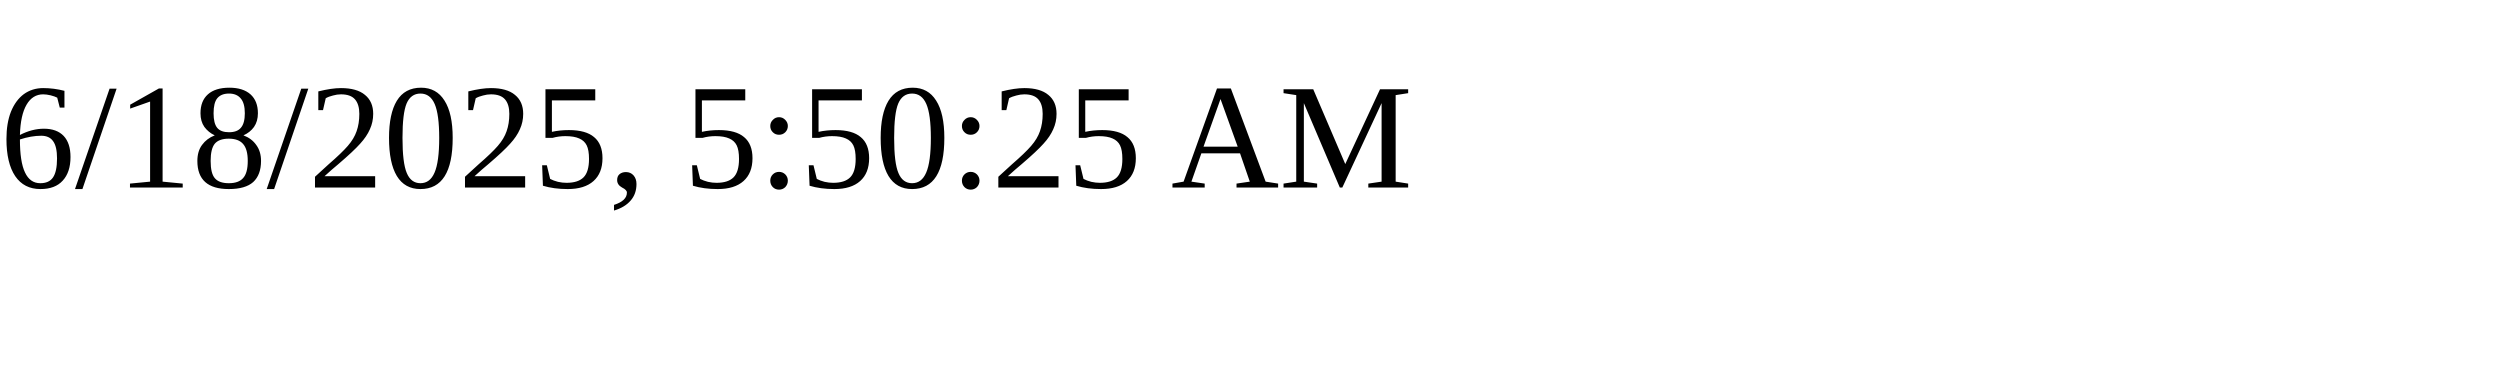
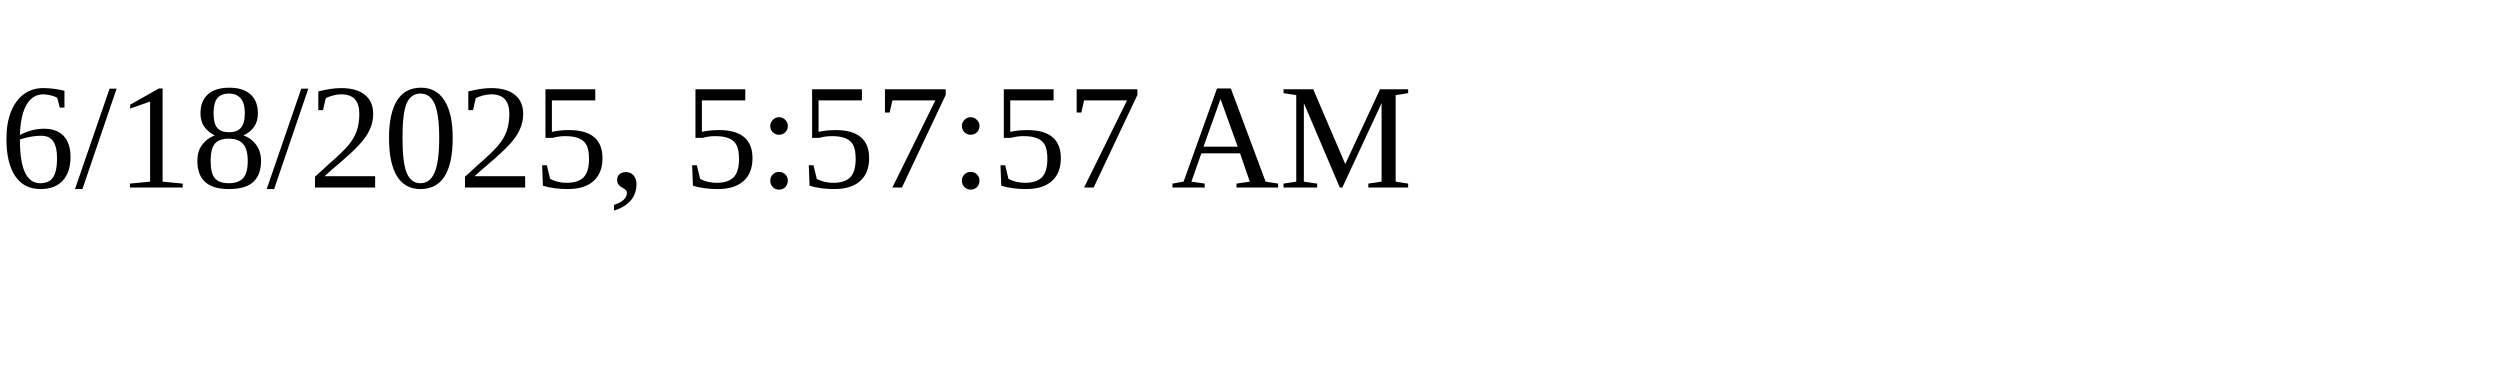
<svg xmlns="http://www.w3.org/2000/svg" height="30" width="200">
-   <text x="0" y="15">6/18/2025, 5:50:25 AM</text>
+   <text x="0" y="15">6/18/2025, 5:57:57 AM</text>
</svg>
